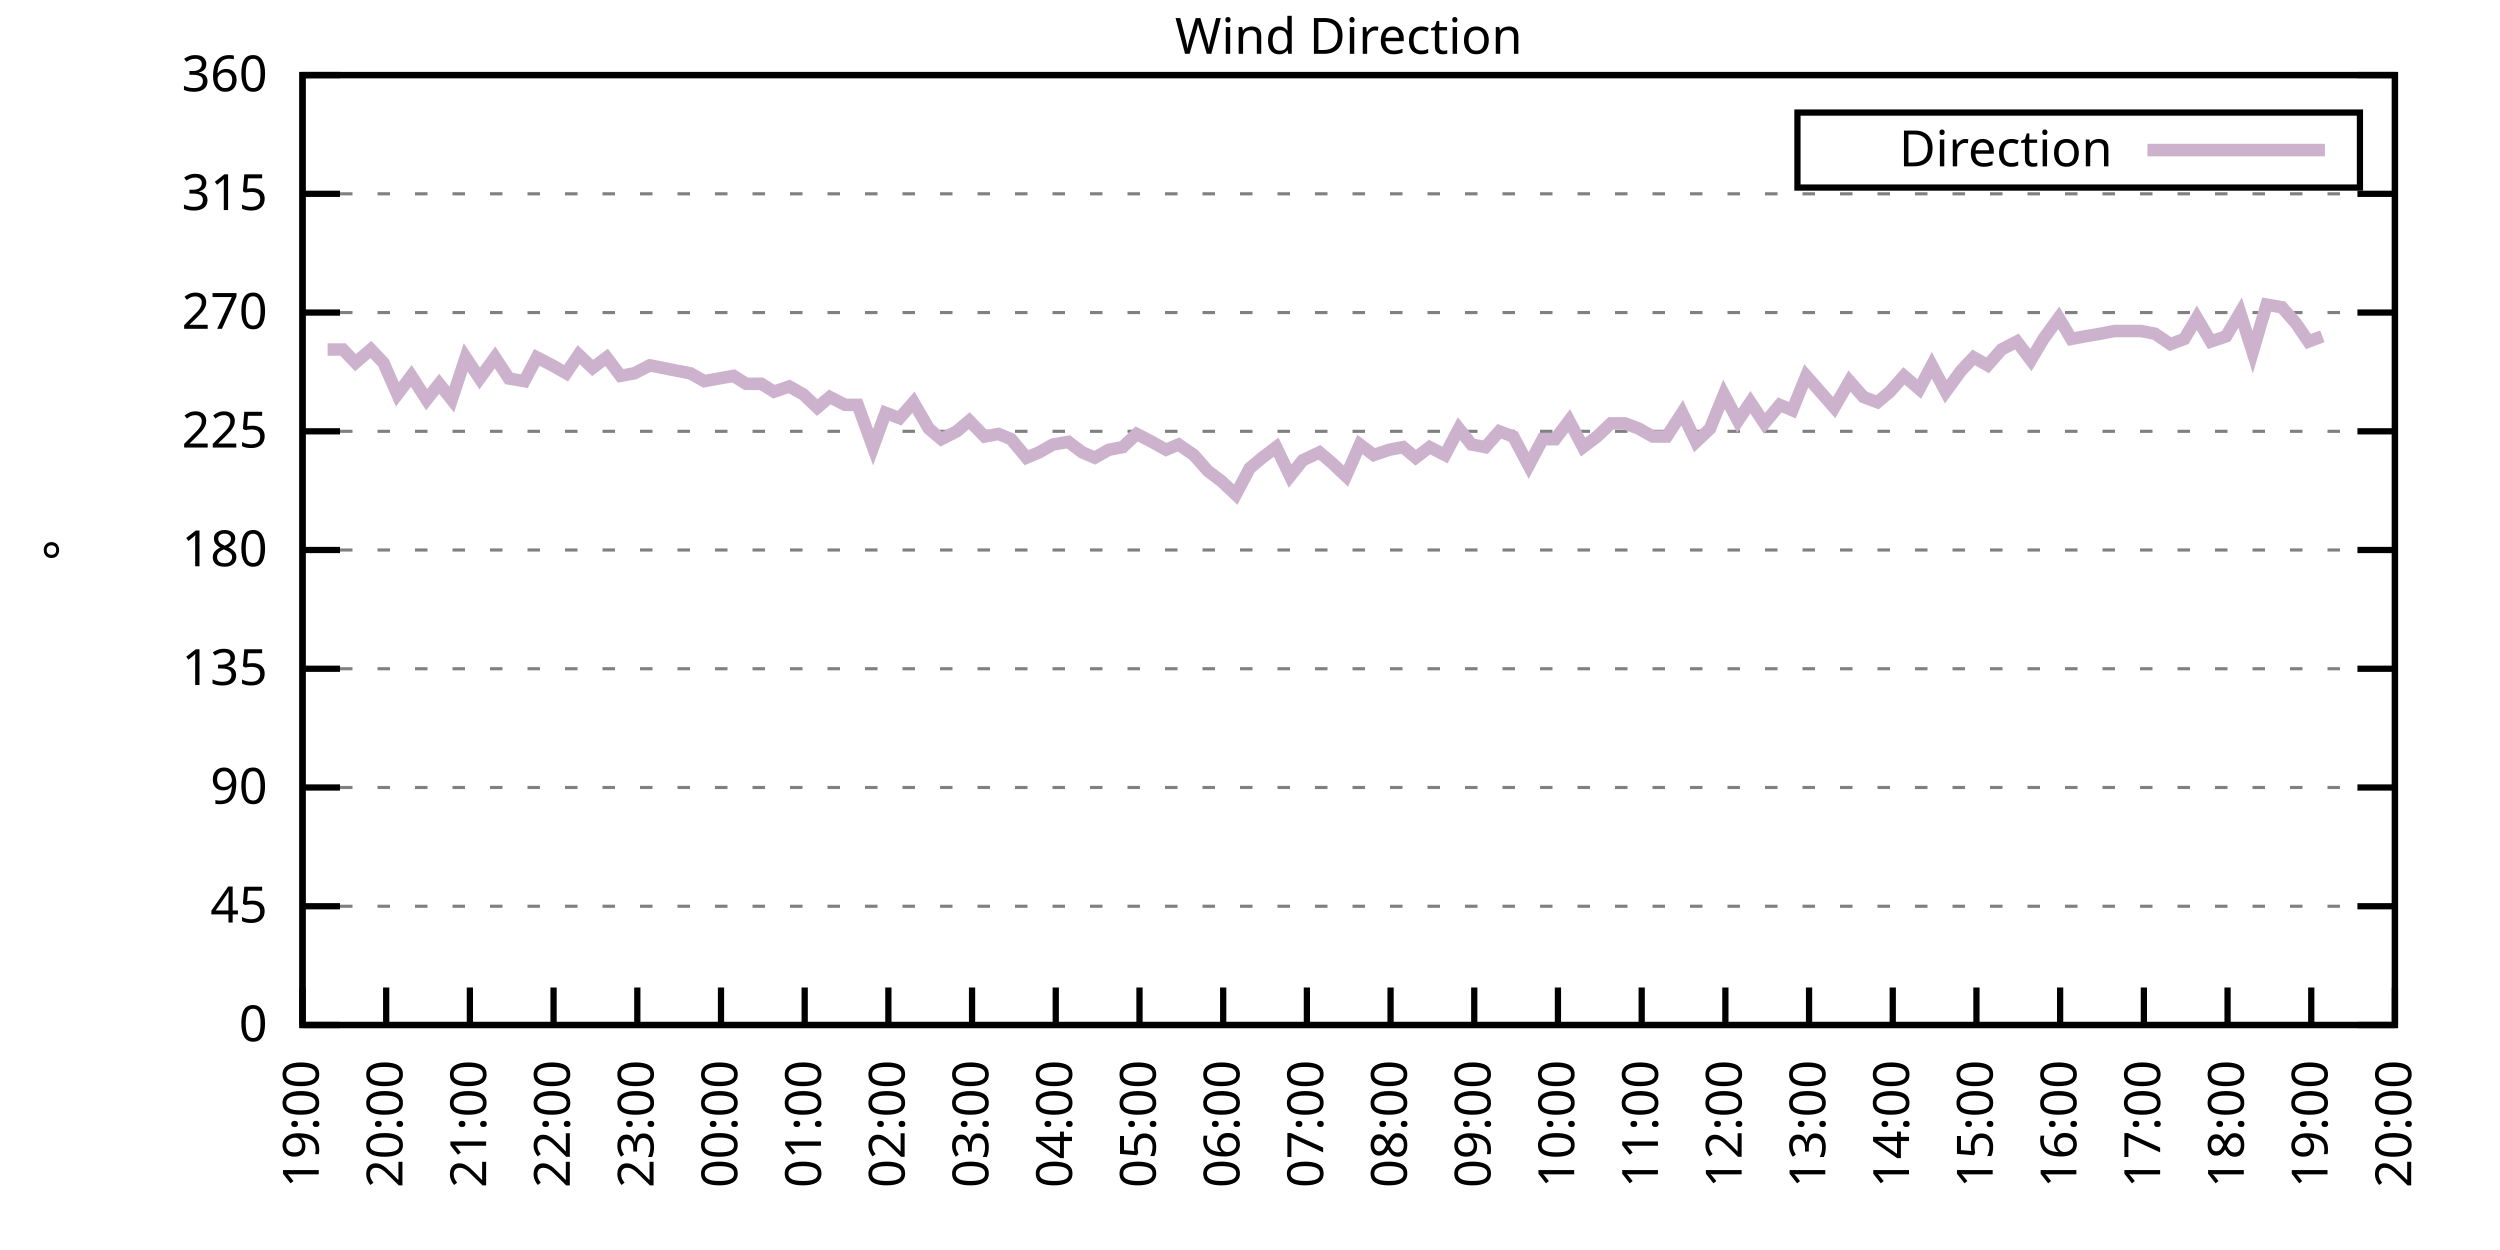
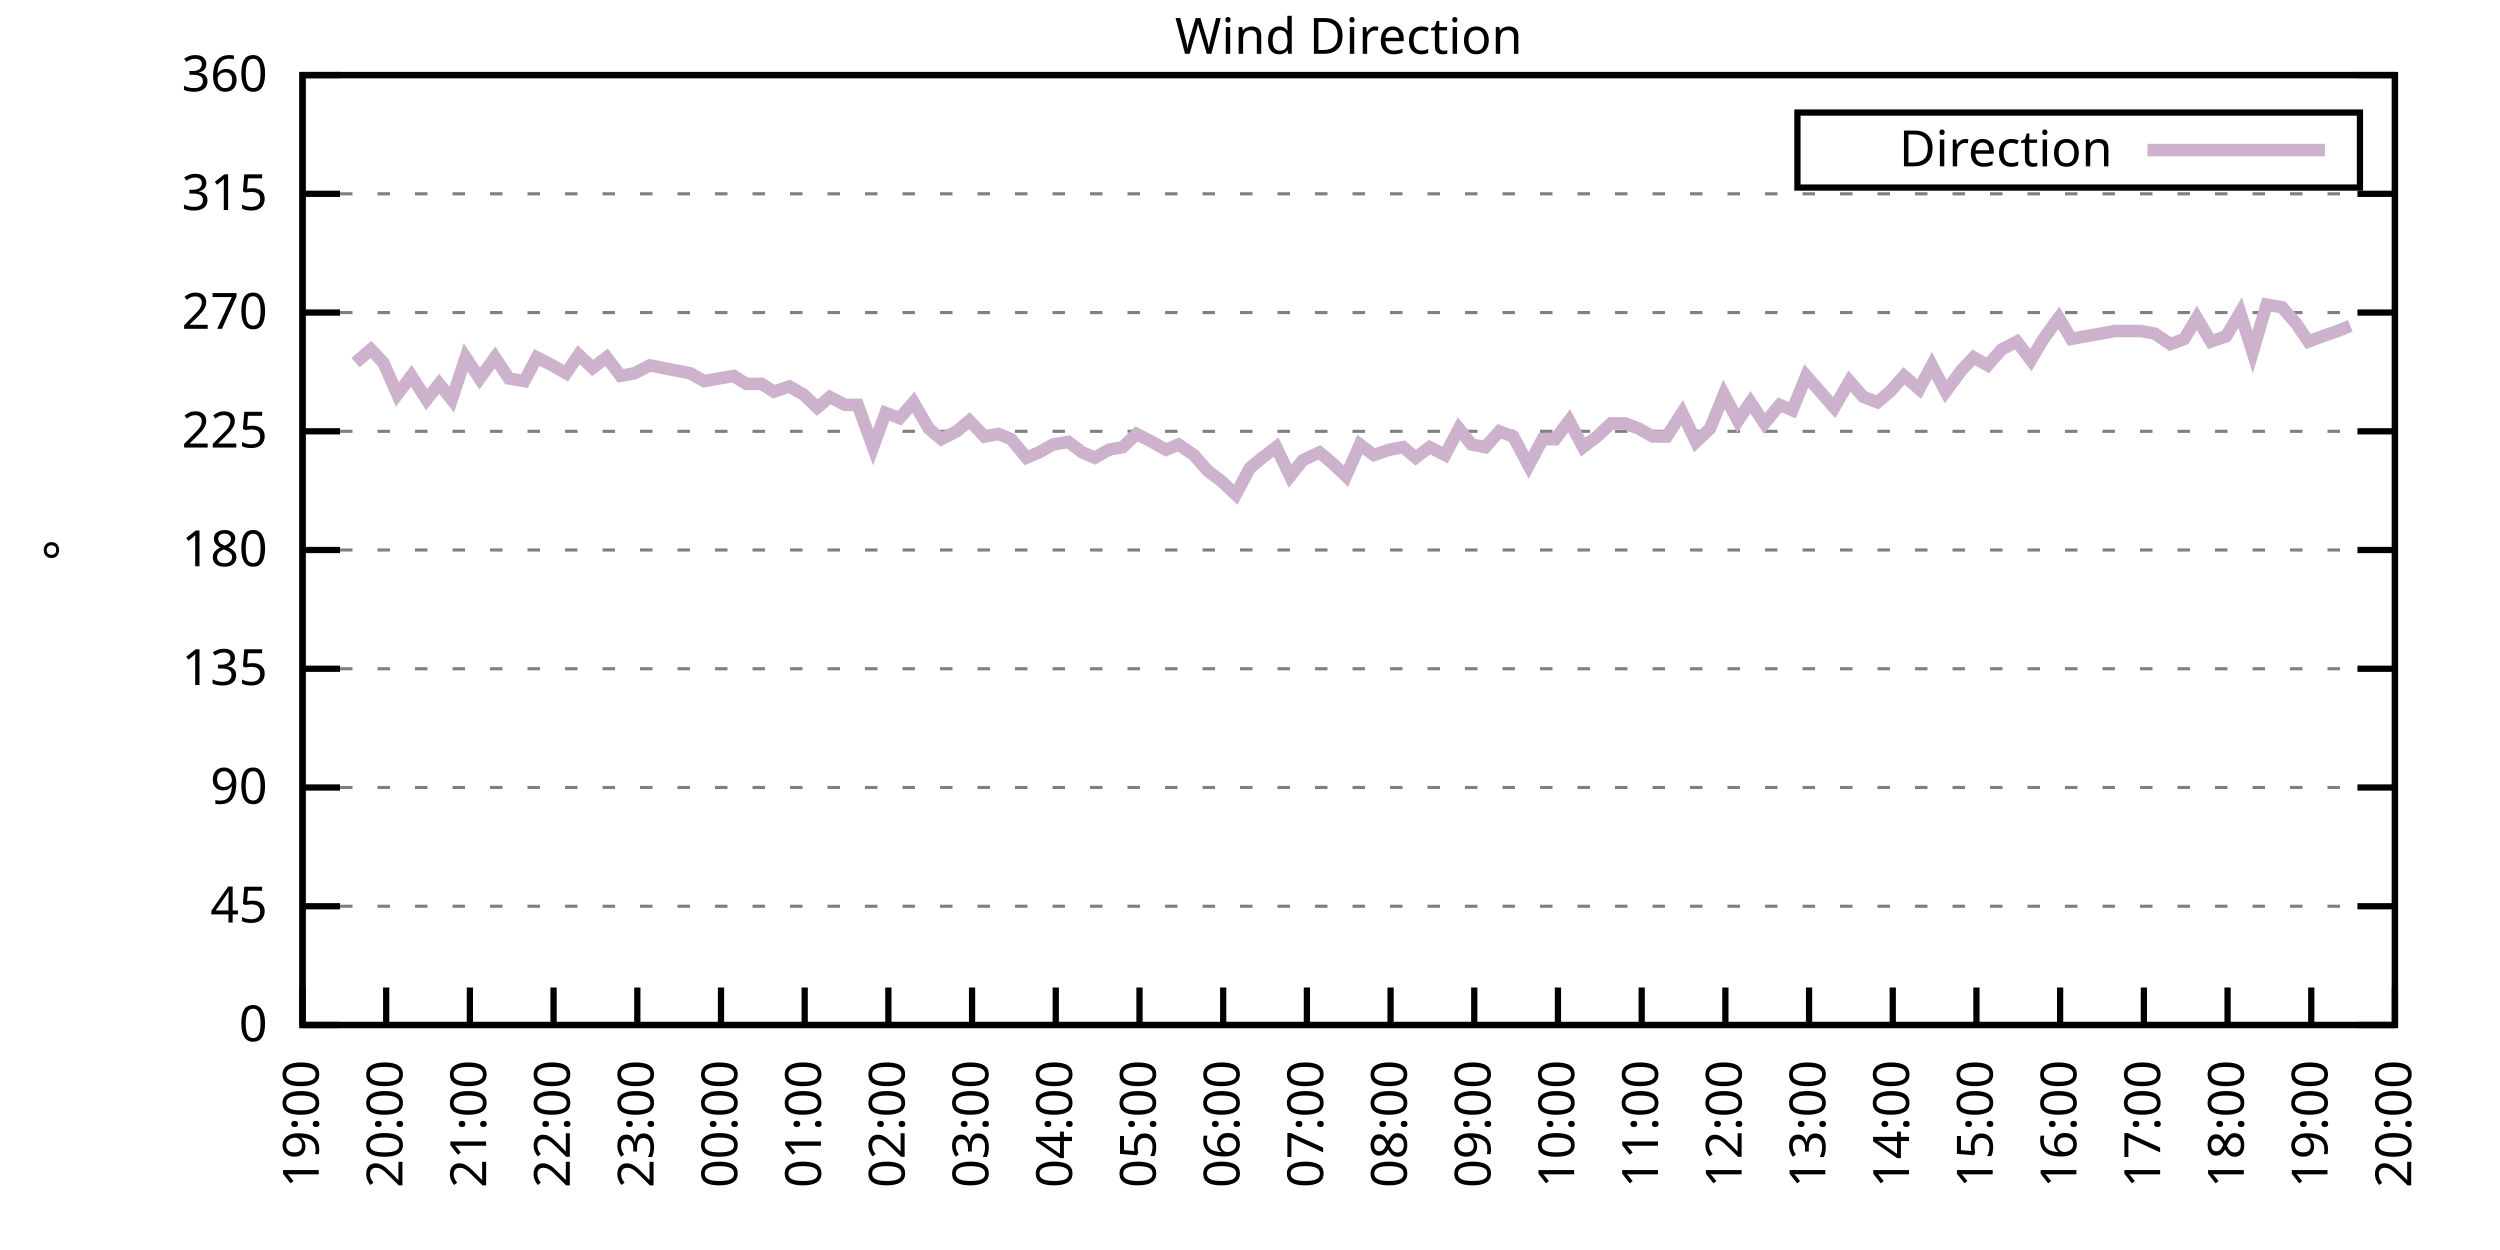
<svg xmlns="http://www.w3.org/2000/svg" xmlns:xlink="http://www.w3.org/1999/xlink" width="400" height="200" viewBox="0 0 400 200">
  <g id="gnuplot_canvas">
    <rect x="0" y="0" width="400" height="200" fill="none" />
    <defs>
      <circle id="gpDot" r="0.5" stroke-width="0.5" stroke="currentColor" />
      <path id="gpPt0" stroke-width="0.333" stroke="currentColor" d="M-1,0 h2 M0,-1 v2" />
      <path id="gpPt1" stroke-width="0.333" stroke="currentColor" d="M-1,-1 L1,1 M1,-1 L-1,1" />
      <path id="gpPt2" stroke-width="0.333" stroke="currentColor" d="M-1,0 L1,0 M0,-1 L0,1 M-1,-1 L1,1 M-1,1 L1,-1" />
      <rect id="gpPt3" stroke-width="0.333" stroke="currentColor" x="-1" y="-1" width="2" height="2" />
      <rect id="gpPt4" stroke-width="0.333" stroke="currentColor" fill="currentColor" x="-1" y="-1" width="2" height="2" />
      <circle id="gpPt5" stroke-width="0.333" stroke="currentColor" cx="0" cy="0" r="1" />
      <use xlink:href="#gpPt5" id="gpPt6" fill="currentColor" stroke="none" />
      <path id="gpPt7" stroke-width="0.333" stroke="currentColor" d="M0,-1.33 L-1.33,0.67 L1.33,0.67 z" />
      <use xlink:href="#gpPt7" id="gpPt8" fill="currentColor" stroke="none" />
      <use xlink:href="#gpPt7" id="gpPt9" stroke="currentColor" transform="rotate(180)" />
      <use xlink:href="#gpPt9" id="gpPt10" fill="currentColor" stroke="none" />
      <use xlink:href="#gpPt3" id="gpPt11" stroke="currentColor" transform="rotate(45)" />
      <use xlink:href="#gpPt11" id="gpPt12" fill="currentColor" stroke="none" />
      <path id="gpPt13" stroke-width="0.333" stroke="currentColor" d="M0,1.330 L1.265,0.411 L0.782,-1.067 L-0.782,-1.076 L-1.265,0.411 z" />
      <use xlink:href="#gpPt13" id="gpPt14" fill="currentColor" stroke="none" />
      <filter id="textbox" filterUnits="objectBoundingBox" x="0" y="0" height="1" width="1">
        <feFlood flood-color="white" flood-opacity="1" result="bgnd" />
        <feComposite in="SourceGraphic" in2="bgnd" operator="atop" />
      </filter>
      <filter id="greybox" filterUnits="objectBoundingBox" x="0" y="0" height="1" width="1">
        <feFlood flood-color="lightgrey" flood-opacity="1" result="grey" />
        <feComposite in="SourceGraphic" in2="grey" operator="atop" />
      </filter>
    </defs>
    <g fill="none" color="white" stroke="currentColor" stroke-width="1.00" stroke-linecap="butt" stroke-linejoin="miter">
</g>
    <g fill="none" color="black" stroke="currentColor" stroke-width="1.00" stroke-linecap="butt" stroke-linejoin="miter">
      <g stroke="none" shape-rendering="crispEdges">
        <polygon fill="rgb(255, 255, 255)" points="48.40,164.00 383.18,164.00 383.18,12.02 48.40,12.02 " />
      </g>
    </g>
    <g fill="none" color="black" stroke="currentColor" stroke-width="1.00" stroke-linecap="butt" stroke-linejoin="miter">
</g>
    <g fill="none" color="black" stroke="black" stroke-width="0.50" stroke-linecap="butt" stroke-linejoin="miter">
</g>
    <g fill="none" color="gray" stroke="currentColor" stroke-width="0.50" stroke-linecap="butt" stroke-linejoin="miter">
      <path stroke="gray" stroke-dasharray="2,4" class="gridline" d="M48.40,164.00 L383.19,164.00  " />
    </g>
    <g fill="none" color="gray" stroke="gray" stroke-width="1.00" stroke-linecap="butt" stroke-linejoin="miter">
</g>
    <g fill="none" color="black" stroke="currentColor" stroke-width="1.00" stroke-linecap="butt" stroke-linejoin="miter">
      <path stroke="black" d="M48.40,164.00 L54.40,164.00 M383.19,164.00 L377.19,164.00  " />
      <g transform="translate(42.80,166.60)" stroke="none" fill="black" font-family="Sans" font-size="8.00" text-anchor="end">
        <text>
          <tspan font-family="Sans"> 0</tspan>
        </text>
      </g>
    </g>
    <g fill="none" color="black" stroke="currentColor" stroke-width="1.00" stroke-linecap="butt" stroke-linejoin="miter">
</g>
    <g fill="none" color="black" stroke="black" stroke-width="0.50" stroke-linecap="butt" stroke-linejoin="miter">
</g>
    <g fill="none" color="gray" stroke="currentColor" stroke-width="0.50" stroke-linecap="butt" stroke-linejoin="miter">
      <path stroke="gray" stroke-dasharray="2,4" class="gridline" d="M48.40,145.00 L383.19,145.00  " />
    </g>
    <g fill="none" color="gray" stroke="gray" stroke-width="1.00" stroke-linecap="butt" stroke-linejoin="miter">
</g>
    <g fill="none" color="black" stroke="currentColor" stroke-width="1.00" stroke-linecap="butt" stroke-linejoin="miter">
      <path stroke="black" d="M48.40,145.00 L54.40,145.00 M383.19,145.00 L377.19,145.00  " />
      <g transform="translate(42.80,147.60)" stroke="none" fill="black" font-family="Sans" font-size="8.00" text-anchor="end">
        <text>
          <tspan font-family="Sans"> 45</tspan>
        </text>
      </g>
    </g>
    <g fill="none" color="black" stroke="currentColor" stroke-width="1.00" stroke-linecap="butt" stroke-linejoin="miter">
</g>
    <g fill="none" color="black" stroke="black" stroke-width="0.50" stroke-linecap="butt" stroke-linejoin="miter">
</g>
    <g fill="none" color="gray" stroke="currentColor" stroke-width="0.50" stroke-linecap="butt" stroke-linejoin="miter">
      <path stroke="gray" stroke-dasharray="2,4" class="gridline" d="M48.40,126.00 L383.19,126.00  " />
    </g>
    <g fill="none" color="gray" stroke="gray" stroke-width="1.00" stroke-linecap="butt" stroke-linejoin="miter">
</g>
    <g fill="none" color="black" stroke="currentColor" stroke-width="1.00" stroke-linecap="butt" stroke-linejoin="miter">
      <path stroke="black" d="M48.40,126.00 L54.40,126.00 M383.19,126.00 L377.19,126.00  " />
      <g transform="translate(42.80,128.60)" stroke="none" fill="black" font-family="Sans" font-size="8.00" text-anchor="end">
        <text>
          <tspan font-family="Sans"> 90</tspan>
        </text>
      </g>
    </g>
    <g fill="none" color="black" stroke="currentColor" stroke-width="1.00" stroke-linecap="butt" stroke-linejoin="miter">
</g>
    <g fill="none" color="black" stroke="black" stroke-width="0.50" stroke-linecap="butt" stroke-linejoin="miter">
</g>
    <g fill="none" color="gray" stroke="currentColor" stroke-width="0.50" stroke-linecap="butt" stroke-linejoin="miter">
      <path stroke="gray" stroke-dasharray="2,4" class="gridline" d="M48.40,107.00 L383.19,107.00  " />
    </g>
    <g fill="none" color="gray" stroke="gray" stroke-width="1.00" stroke-linecap="butt" stroke-linejoin="miter">
</g>
    <g fill="none" color="black" stroke="currentColor" stroke-width="1.00" stroke-linecap="butt" stroke-linejoin="miter">
      <path stroke="black" d="M48.40,107.00 L54.40,107.00 M383.19,107.00 L377.19,107.00  " />
      <g transform="translate(42.80,109.60)" stroke="none" fill="black" font-family="Sans" font-size="8.00" text-anchor="end">
        <text>
          <tspan font-family="Sans"> 135</tspan>
        </text>
      </g>
    </g>
    <g fill="none" color="black" stroke="currentColor" stroke-width="1.00" stroke-linecap="butt" stroke-linejoin="miter">
</g>
    <g fill="none" color="black" stroke="black" stroke-width="0.50" stroke-linecap="butt" stroke-linejoin="miter">
</g>
    <g fill="none" color="gray" stroke="currentColor" stroke-width="0.50" stroke-linecap="butt" stroke-linejoin="miter">
      <path stroke="gray" stroke-dasharray="2,4" class="gridline" d="M48.40,88.00 L383.19,88.00  " />
    </g>
    <g fill="none" color="gray" stroke="gray" stroke-width="1.00" stroke-linecap="butt" stroke-linejoin="miter">
</g>
    <g fill="none" color="black" stroke="currentColor" stroke-width="1.00" stroke-linecap="butt" stroke-linejoin="miter">
      <path stroke="black" d="M48.40,88.00 L54.40,88.00 M383.19,88.00 L377.19,88.00  " />
      <g transform="translate(42.80,90.60)" stroke="none" fill="black" font-family="Sans" font-size="8.00" text-anchor="end">
        <text>
          <tspan font-family="Sans"> 180</tspan>
        </text>
      </g>
    </g>
    <g fill="none" color="black" stroke="currentColor" stroke-width="1.00" stroke-linecap="butt" stroke-linejoin="miter">
</g>
    <g fill="none" color="black" stroke="black" stroke-width="0.50" stroke-linecap="butt" stroke-linejoin="miter">
</g>
    <g fill="none" color="gray" stroke="currentColor" stroke-width="0.50" stroke-linecap="butt" stroke-linejoin="miter">
      <path stroke="gray" stroke-dasharray="2,4" class="gridline" d="M48.40,69.01 L383.19,69.01  " />
    </g>
    <g fill="none" color="gray" stroke="gray" stroke-width="1.00" stroke-linecap="butt" stroke-linejoin="miter">
</g>
    <g fill="none" color="black" stroke="currentColor" stroke-width="1.00" stroke-linecap="butt" stroke-linejoin="miter">
      <path stroke="black" d="M48.40,69.01 L54.40,69.01 M383.19,69.01 L377.19,69.01  " />
      <g transform="translate(42.80,71.61)" stroke="none" fill="black" font-family="Sans" font-size="8.00" text-anchor="end">
        <text>
          <tspan font-family="Sans"> 225</tspan>
        </text>
      </g>
    </g>
    <g fill="none" color="black" stroke="currentColor" stroke-width="1.00" stroke-linecap="butt" stroke-linejoin="miter">
</g>
    <g fill="none" color="black" stroke="black" stroke-width="0.50" stroke-linecap="butt" stroke-linejoin="miter">
</g>
    <g fill="none" color="gray" stroke="currentColor" stroke-width="0.50" stroke-linecap="butt" stroke-linejoin="miter">
      <path stroke="gray" stroke-dasharray="2,4" class="gridline" d="M48.40,50.01 L383.19,50.01  " />
    </g>
    <g fill="none" color="gray" stroke="gray" stroke-width="1.00" stroke-linecap="butt" stroke-linejoin="miter">
</g>
    <g fill="none" color="black" stroke="currentColor" stroke-width="1.00" stroke-linecap="butt" stroke-linejoin="miter">
      <path stroke="black" d="M48.40,50.01 L54.40,50.01 M383.19,50.01 L377.19,50.01  " />
      <g transform="translate(42.80,52.61)" stroke="none" fill="black" font-family="Sans" font-size="8.00" text-anchor="end">
        <text>
          <tspan font-family="Sans"> 270</tspan>
        </text>
      </g>
    </g>
    <g fill="none" color="black" stroke="currentColor" stroke-width="1.00" stroke-linecap="butt" stroke-linejoin="miter">
</g>
    <g fill="none" color="black" stroke="black" stroke-width="0.50" stroke-linecap="butt" stroke-linejoin="miter">
</g>
    <g fill="none" color="gray" stroke="currentColor" stroke-width="0.50" stroke-linecap="butt" stroke-linejoin="miter">
      <path stroke="gray" stroke-dasharray="2,4" class="gridline" d="M48.40,31.01 L383.19,31.01  " />
    </g>
    <g fill="none" color="gray" stroke="gray" stroke-width="1.00" stroke-linecap="butt" stroke-linejoin="miter">
</g>
    <g fill="none" color="black" stroke="currentColor" stroke-width="1.00" stroke-linecap="butt" stroke-linejoin="miter">
      <path stroke="black" d="M48.40,31.01 L54.40,31.01 M383.19,31.01 L377.19,31.01  " />
      <g transform="translate(42.80,33.61)" stroke="none" fill="black" font-family="Sans" font-size="8.00" text-anchor="end">
        <text>
          <tspan font-family="Sans"> 315</tspan>
        </text>
      </g>
    </g>
    <g fill="none" color="black" stroke="currentColor" stroke-width="1.00" stroke-linecap="butt" stroke-linejoin="miter">
</g>
    <g fill="none" color="black" stroke="black" stroke-width="0.50" stroke-linecap="butt" stroke-linejoin="miter">
</g>
    <g fill="none" color="gray" stroke="currentColor" stroke-width="0.50" stroke-linecap="butt" stroke-linejoin="miter">
      <path stroke="gray" stroke-dasharray="2,4" class="gridline" d="M48.40,12.01 L383.19,12.01  " />
    </g>
    <g fill="none" color="gray" stroke="gray" stroke-width="1.00" stroke-linecap="butt" stroke-linejoin="miter">
</g>
    <g fill="none" color="black" stroke="currentColor" stroke-width="1.00" stroke-linecap="butt" stroke-linejoin="miter">
      <path stroke="black" d="M48.40,12.01 L54.40,12.01 M383.19,12.01 L377.19,12.01  " />
      <g transform="translate(42.80,14.61)" stroke="none" fill="black" font-family="Sans" font-size="8.00" text-anchor="end">
        <text>
          <tspan font-family="Sans"> 360</tspan>
        </text>
      </g>
    </g>
    <g fill="none" color="black" stroke="currentColor" stroke-width="1.00" stroke-linecap="butt" stroke-linejoin="miter">
      <path stroke="black" d="M48.40,164.00 L48.40,158.00  " />
      <g transform="translate(51.00,169.60) rotate(270.00)" stroke="none" fill="black" font-family="Sans" font-size="8.00" text-anchor="end">
        <text>
          <tspan font-family="Sans">19:00</tspan>
        </text>
      </g>
    </g>
    <g fill="none" color="black" stroke="currentColor" stroke-width="1.00" stroke-linecap="butt" stroke-linejoin="miter">
      <path stroke="black" d="M61.79,164.00 L61.79,158.00  " />
      <g transform="translate(64.39,169.60) rotate(270.00)" stroke="none" fill="black" font-family="Sans" font-size="8.00" text-anchor="end">
        <text>
          <tspan font-family="Sans">20:00</tspan>
        </text>
      </g>
    </g>
    <g fill="none" color="black" stroke="currentColor" stroke-width="1.00" stroke-linecap="butt" stroke-linejoin="miter">
      <path stroke="black" d="M75.18,164.00 L75.18,158.00  " />
      <g transform="translate(77.78,169.60) rotate(270.00)" stroke="none" fill="black" font-family="Sans" font-size="8.00" text-anchor="end">
        <text>
          <tspan font-family="Sans">21:00</tspan>
        </text>
      </g>
    </g>
    <g fill="none" color="black" stroke="currentColor" stroke-width="1.00" stroke-linecap="butt" stroke-linejoin="miter">
      <path stroke="black" d="M88.57,164.00 L88.57,158.00  " />
      <g transform="translate(91.17,169.60) rotate(270.00)" stroke="none" fill="black" font-family="Sans" font-size="8.00" text-anchor="end">
        <text>
          <tspan font-family="Sans">22:00</tspan>
        </text>
      </g>
    </g>
    <g fill="none" color="black" stroke="currentColor" stroke-width="1.00" stroke-linecap="butt" stroke-linejoin="miter">
      <path stroke="black" d="M101.97,164.00 L101.97,158.00  " />
      <g transform="translate(104.57,169.60) rotate(270.00)" stroke="none" fill="black" font-family="Sans" font-size="8.00" text-anchor="end">
        <text>
          <tspan font-family="Sans">23:00</tspan>
        </text>
      </g>
    </g>
    <g fill="none" color="black" stroke="currentColor" stroke-width="1.00" stroke-linecap="butt" stroke-linejoin="miter">
      <path stroke="black" d="M115.36,164.00 L115.36,158.00  " />
      <g transform="translate(117.96,169.60) rotate(270.00)" stroke="none" fill="black" font-family="Sans" font-size="8.00" text-anchor="end">
        <text>
          <tspan font-family="Sans">00:00</tspan>
        </text>
      </g>
    </g>
    <g fill="none" color="black" stroke="currentColor" stroke-width="1.00" stroke-linecap="butt" stroke-linejoin="miter">
      <path stroke="black" d="M128.75,164.00 L128.75,158.00  " />
      <g transform="translate(131.35,169.60) rotate(270.00)" stroke="none" fill="black" font-family="Sans" font-size="8.00" text-anchor="end">
        <text>
          <tspan font-family="Sans">01:00</tspan>
        </text>
      </g>
    </g>
    <g fill="none" color="black" stroke="currentColor" stroke-width="1.00" stroke-linecap="butt" stroke-linejoin="miter">
      <path stroke="black" d="M142.14,164.00 L142.14,158.00  " />
      <g transform="translate(144.74,169.60) rotate(270.00)" stroke="none" fill="black" font-family="Sans" font-size="8.00" text-anchor="end">
        <text>
          <tspan font-family="Sans">02:00</tspan>
        </text>
      </g>
    </g>
    <g fill="none" color="black" stroke="currentColor" stroke-width="1.00" stroke-linecap="butt" stroke-linejoin="miter">
      <path stroke="black" d="M155.53,164.00 L155.53,158.00  " />
      <g transform="translate(158.13,169.60) rotate(270.00)" stroke="none" fill="black" font-family="Sans" font-size="8.00" text-anchor="end">
        <text>
          <tspan font-family="Sans">03:00</tspan>
        </text>
      </g>
    </g>
    <g fill="none" color="black" stroke="currentColor" stroke-width="1.00" stroke-linecap="butt" stroke-linejoin="miter">
      <path stroke="black" d="M168.92,164.00 L168.92,158.00  " />
      <g transform="translate(171.52,169.60) rotate(270.00)" stroke="none" fill="black" font-family="Sans" font-size="8.00" text-anchor="end">
        <text>
          <tspan font-family="Sans">04:00</tspan>
        </text>
      </g>
    </g>
    <g fill="none" color="black" stroke="currentColor" stroke-width="1.00" stroke-linecap="butt" stroke-linejoin="miter">
      <path stroke="black" d="M182.32,164.00 L182.32,158.00  " />
      <g transform="translate(184.92,169.60) rotate(270.00)" stroke="none" fill="black" font-family="Sans" font-size="8.00" text-anchor="end">
        <text>
          <tspan font-family="Sans">05:00</tspan>
        </text>
      </g>
    </g>
    <g fill="none" color="black" stroke="currentColor" stroke-width="1.00" stroke-linecap="butt" stroke-linejoin="miter">
      <path stroke="black" d="M195.71,164.00 L195.71,158.00  " />
      <g transform="translate(198.31,169.60) rotate(270.00)" stroke="none" fill="black" font-family="Sans" font-size="8.00" text-anchor="end">
        <text>
          <tspan font-family="Sans">06:00</tspan>
        </text>
      </g>
    </g>
    <g fill="none" color="black" stroke="currentColor" stroke-width="1.00" stroke-linecap="butt" stroke-linejoin="miter">
      <path stroke="black" d="M209.10,164.00 L209.10,158.00  " />
      <g transform="translate(211.70,169.60) rotate(270.00)" stroke="none" fill="black" font-family="Sans" font-size="8.00" text-anchor="end">
        <text>
          <tspan font-family="Sans">07:00</tspan>
        </text>
      </g>
    </g>
    <g fill="none" color="black" stroke="currentColor" stroke-width="1.00" stroke-linecap="butt" stroke-linejoin="miter">
      <path stroke="black" d="M222.49,164.00 L222.49,158.00  " />
      <g transform="translate(225.09,169.60) rotate(270.00)" stroke="none" fill="black" font-family="Sans" font-size="8.00" text-anchor="end">
        <text>
          <tspan font-family="Sans">08:00</tspan>
        </text>
      </g>
    </g>
    <g fill="none" color="black" stroke="currentColor" stroke-width="1.00" stroke-linecap="butt" stroke-linejoin="miter">
      <path stroke="black" d="M235.88,164.00 L235.88,158.00  " />
      <g transform="translate(238.48,169.60) rotate(270.00)" stroke="none" fill="black" font-family="Sans" font-size="8.00" text-anchor="end">
        <text>
          <tspan font-family="Sans">09:00</tspan>
        </text>
      </g>
    </g>
    <g fill="none" color="black" stroke="currentColor" stroke-width="1.00" stroke-linecap="butt" stroke-linejoin="miter">
      <path stroke="black" d="M249.27,164.00 L249.27,158.00  " />
      <g transform="translate(251.87,169.60) rotate(270.00)" stroke="none" fill="black" font-family="Sans" font-size="8.00" text-anchor="end">
        <text>
          <tspan font-family="Sans">10:00</tspan>
        </text>
      </g>
    </g>
    <g fill="none" color="black" stroke="currentColor" stroke-width="1.00" stroke-linecap="butt" stroke-linejoin="miter">
      <path stroke="black" d="M262.67,164.00 L262.67,158.00  " />
      <g transform="translate(265.27,169.60) rotate(270.00)" stroke="none" fill="black" font-family="Sans" font-size="8.00" text-anchor="end">
        <text>
          <tspan font-family="Sans">11:00</tspan>
        </text>
      </g>
    </g>
    <g fill="none" color="black" stroke="currentColor" stroke-width="1.00" stroke-linecap="butt" stroke-linejoin="miter">
      <path stroke="black" d="M276.06,164.00 L276.06,158.00  " />
      <g transform="translate(278.66,169.60) rotate(270.00)" stroke="none" fill="black" font-family="Sans" font-size="8.00" text-anchor="end">
        <text>
          <tspan font-family="Sans">12:00</tspan>
        </text>
      </g>
    </g>
    <g fill="none" color="black" stroke="currentColor" stroke-width="1.00" stroke-linecap="butt" stroke-linejoin="miter">
      <path stroke="black" d="M289.45,164.00 L289.45,158.00  " />
      <g transform="translate(292.05,169.60) rotate(270.00)" stroke="none" fill="black" font-family="Sans" font-size="8.00" text-anchor="end">
        <text>
          <tspan font-family="Sans">13:00</tspan>
        </text>
      </g>
    </g>
    <g fill="none" color="black" stroke="currentColor" stroke-width="1.00" stroke-linecap="butt" stroke-linejoin="miter">
      <path stroke="black" d="M302.84,164.00 L302.84,158.00  " />
      <g transform="translate(305.44,169.60) rotate(270.00)" stroke="none" fill="black" font-family="Sans" font-size="8.00" text-anchor="end">
        <text>
          <tspan font-family="Sans">14:00</tspan>
        </text>
      </g>
    </g>
    <g fill="none" color="black" stroke="currentColor" stroke-width="1.00" stroke-linecap="butt" stroke-linejoin="miter">
      <path stroke="black" d="M316.23,164.00 L316.23,158.00  " />
      <g transform="translate(318.83,169.60) rotate(270.00)" stroke="none" fill="black" font-family="Sans" font-size="8.00" text-anchor="end">
        <text>
          <tspan font-family="Sans">15:00</tspan>
        </text>
      </g>
    </g>
    <g fill="none" color="black" stroke="currentColor" stroke-width="1.00" stroke-linecap="butt" stroke-linejoin="miter">
      <path stroke="black" d="M329.62,164.00 L329.62,158.00  " />
      <g transform="translate(332.22,169.60) rotate(270.00)" stroke="none" fill="black" font-family="Sans" font-size="8.00" text-anchor="end">
        <text>
          <tspan font-family="Sans">16:00</tspan>
        </text>
      </g>
    </g>
    <g fill="none" color="black" stroke="currentColor" stroke-width="1.00" stroke-linecap="butt" stroke-linejoin="miter">
      <path stroke="black" d="M343.02,164.00 L343.02,158.00  " />
      <g transform="translate(345.62,169.60) rotate(270.00)" stroke="none" fill="black" font-family="Sans" font-size="8.00" text-anchor="end">
        <text>
          <tspan font-family="Sans">17:00</tspan>
        </text>
      </g>
    </g>
    <g fill="none" color="black" stroke="currentColor" stroke-width="1.00" stroke-linecap="butt" stroke-linejoin="miter">
      <path stroke="black" d="M356.41,164.00 L356.41,158.00  " />
      <g transform="translate(359.01,169.60) rotate(270.00)" stroke="none" fill="black" font-family="Sans" font-size="8.00" text-anchor="end">
        <text>
          <tspan font-family="Sans">18:00</tspan>
        </text>
      </g>
    </g>
    <g fill="none" color="black" stroke="currentColor" stroke-width="1.00" stroke-linecap="butt" stroke-linejoin="miter">
      <path stroke="black" d="M369.80,164.00 L369.80,158.00  " />
      <g transform="translate(372.40,169.60) rotate(270.00)" stroke="none" fill="black" font-family="Sans" font-size="8.00" text-anchor="end">
        <text>
          <tspan font-family="Sans">19:00</tspan>
        </text>
      </g>
    </g>
    <g fill="none" color="black" stroke="currentColor" stroke-width="1.00" stroke-linecap="butt" stroke-linejoin="miter">
      <path stroke="black" d="M383.19,164.00 L383.19,158.00  " />
      <g transform="translate(385.79,169.60) rotate(270.00)" stroke="none" fill="black" font-family="Sans" font-size="8.00" text-anchor="end">
        <text>
          <tspan font-family="Sans">20:00</tspan>
        </text>
      </g>
    </g>
    <g fill="none" color="black" stroke="currentColor" stroke-width="1.00" stroke-linecap="butt" stroke-linejoin="miter">
</g>
    <g fill="none" color="black" stroke="currentColor" stroke-width="1.00" stroke-linecap="butt" stroke-linejoin="miter">
      <path stroke="black" d="M48.40,12.01 L48.40,164.00 L383.19,164.00 L383.19,12.01 L48.40,12.01 Z  " />
    </g>
    <g fill="none" color="black" stroke="currentColor" stroke-width="1.00" stroke-linecap="butt" stroke-linejoin="miter">
</g>
    <g fill="none" color="black" stroke="currentColor" stroke-width="1.00" stroke-linecap="butt" stroke-linejoin="miter">
      <path stroke="black" d="M287.59,30.01 L287.59,18.01 L377.59,18.01 L377.59,30.01 L287.59,30.01 Z  " />
    </g>
    <g id="Wind_direction_plot_1">
      <g fill="none" color="white" stroke="black" stroke-width="2.00" stroke-linecap="butt" stroke-linejoin="miter">
</g>
      <g fill="none" color="black" stroke="currentColor" stroke-width="2.00" stroke-linecap="butt" stroke-linejoin="miter">
        <g transform="translate(337.99,26.61)" stroke="none" fill="black" font-family="Sans" font-size="8.00" text-anchor="end">
          <text>
            <tspan font-family="Sans">Direction</tspan>
          </text>
        </g>
      </g>
      <g fill="none" color="black" stroke="currentColor" stroke-width="2.00" stroke-linecap="butt" stroke-linejoin="miter">
-         <path stroke="rgb(204, 178, 204)" d="M343.59,24.01 L371.99,24.01 M52.42,55.92 L54.87,55.92 L56.88,58.03 L59.34,55.92 L61.35,58.03 L63.58,63.10   L65.81,60.14 L68.26,63.94 L70.27,61.41 L72.28,63.94 L74.51,57.18 L76.75,60.56 L79.20,57.18 L81.43,60.56   L83.89,60.98 L85.90,57.18 L88.35,58.45 L90.58,59.72 L92.59,56.76 L94.82,58.87 L97.06,57.18 L99.29,60.14   L101.52,59.72 L103.98,58.45 L108.22,59.30 L110.45,59.72 L112.68,60.98 L117.37,60.14 L119.38,61.41 L121.83,61.41   L123.84,62.67 L126.29,61.83 L128.53,63.10 L130.76,65.21 L132.77,63.52 L135.22,64.78 L137.23,64.78 L139.69,71.54   L141.69,66.05 L143.93,66.90 L146.16,64.36 L148.61,68.58 L150.62,70.27 L153.08,69.01 L155.09,67.32 L157.54,69.85   L159.77,69.43 L161.78,70.27 L164.24,73.23 L166.25,72.38 L168.48,71.12 L170.93,70.70 L173.17,72.38 L175.17,73.23   L177.41,71.96 L179.64,71.54 L181.87,69.43 L184.32,70.70 L186.56,71.96 L188.57,71.12 L191.02,72.81 L193.25,75.34   L195.48,77.03 L197.72,79.14 L199.95,74.92 L201.96,73.23 L204.19,71.54 L206.42,76.18 L208.43,73.65 L211.11,72.38   L213.12,74.07 L215.35,76.18 L217.58,71.12 L219.81,72.81 L222.27,71.96 L224.50,71.54 L226.51,73.23 L228.74,71.54   L231.20,72.81 L233.43,68.58 L235.44,71.12 L237.67,71.54 L239.90,69.01 L242.13,69.85 L244.59,74.49 L246.82,70.27   L248.83,70.27 L251.06,67.32 L253.29,71.54 L255.52,69.85 L257.76,67.74 L259.99,67.74 L262.22,68.58 L264.45,69.85   L266.68,69.85 L269.14,66.05 L271.37,70.70 L273.60,68.58 L275.83,63.10 L278.07,67.32 L280.07,64.36 L282.31,67.74   L284.76,64.78 L286.77,65.63 L289.00,60.14 L293.47,65.21 L295.92,60.98 L298.15,63.52 L300.39,64.36 L302.39,62.67   L304.63,60.14 L307.08,62.25 L309.09,58.45 L311.32,62.67 L313.78,59.30 L315.79,57.18 L318.02,58.45 L320.25,55.92   L322.70,54.65 L324.94,57.61 L326.95,54.23 L329.40,50.85 L331.41,54.23 L333.64,53.81 L336.10,53.39 L338.33,52.96   L340.34,52.96 L342.57,52.96 L344.80,53.39 L347.26,55.07 L349.49,54.23 L351.50,50.85 L353.73,54.65 L356.18,53.81   L358.42,50.01 L360.42,56.34 L362.66,48.74 L365.11,49.16 L367.34,51.70 L369.35,54.65 L371.58,53.81  " />
+         <path stroke="rgb(204, 178, 204)" d="M343.59,24.01 L371.99,24.01 M56.88,58.03 L59.34,55.92 L61.35,58.03 L63.58,63.10 L65.81,60.14 L68.26,63.94   L70.27,61.41 L72.28,63.94 L74.51,57.18 L76.75,60.56 L79.20,57.18 L81.43,60.56 L83.89,60.98 L85.90,57.18   L88.35,58.45 L90.58,59.72 L92.59,56.76 L94.82,58.87 L97.06,57.18 L99.29,60.14 L101.52,59.72 L103.98,58.45   L108.22,59.30 L110.45,59.72 L112.68,60.98 L117.37,60.14 L119.38,61.41 L121.83,61.41 L123.84,62.67 L126.29,61.83   L128.53,63.10 L130.76,65.21 L132.77,63.52 L135.22,64.78 L137.23,64.78 L139.69,71.54 L141.69,66.05 L143.93,66.90   L146.16,64.36 L148.61,68.58 L150.62,70.27 L153.08,69.01 L155.09,67.32 L157.54,69.85 L159.77,69.43 L161.78,70.27   L164.24,73.23 L166.25,72.38 L168.48,71.12 L170.93,70.70 L173.17,72.38 L175.17,73.23 L177.41,71.96 L179.64,71.54   L181.87,69.43 L184.32,70.70 L186.56,71.96 L188.57,71.12 L191.02,72.81 L193.25,75.34 L195.48,77.03 L197.72,79.14   L199.95,74.92 L201.96,73.23 L204.19,71.54 L206.42,76.18 L208.43,73.65 L211.11,72.38 L213.12,74.07 L215.35,76.18   L217.58,71.12 L219.81,72.81 L222.27,71.96 L224.50,71.54 L226.51,73.23 L228.74,71.54 L231.20,72.81 L233.43,68.58   L235.44,71.12 L237.67,71.54 L239.90,69.01 L242.13,69.85 L244.59,74.49 L246.82,70.27 L248.83,70.27 L251.06,67.32   L253.29,71.54 L255.52,69.85 L257.76,67.74 L259.99,67.74 L262.22,68.58 L264.45,69.85 L266.68,69.85 L269.14,66.05   L271.37,70.70 L273.60,68.58 L275.83,63.10 L278.07,67.32 L280.07,64.36 L282.31,67.74 L284.76,64.78 L286.77,65.63   L289.00,60.14 L293.47,65.21 L295.92,60.98 L298.15,63.52 L300.39,64.36 L302.39,62.67 L304.63,60.14 L307.08,62.25   L309.09,58.45 L311.32,62.67 L313.78,59.30 L315.79,57.18 L318.02,58.45 L320.25,55.92 L322.70,54.65 L324.94,57.61   L326.95,54.23 L329.40,50.85 L331.41,54.23 L333.64,53.81 L336.10,53.39 L338.33,52.96 L340.34,52.96 L342.57,52.96   L344.80,53.39 L347.26,55.07 L349.49,54.23 L351.50,50.85 L353.73,54.65 L356.18,53.81 L358.42,50.01 L360.42,56.34   L362.66,48.74 L365.11,49.16 L367.34,51.70 L369.35,54.65 L371.58,53.81 L374.04,52.96 L376.05,52.12  " />
      </g>
    </g>
    <g fill="none" color="black" stroke="currentColor" stroke-width="2.00" stroke-linecap="butt" stroke-linejoin="miter">
</g>
    <g fill="none" color="black" stroke="black" stroke-width="1.00" stroke-linecap="butt" stroke-linejoin="miter">
</g>
    <g fill="none" color="black" stroke="currentColor" stroke-width="1.00" stroke-linecap="butt" stroke-linejoin="miter">
      <path stroke="black" d="M48.40,12.01 L48.40,164.00 L383.19,164.00 L383.19,12.01 L48.40,12.01 Z  " />
      <g transform="translate(12.80,88.01) rotate(270.00)" stroke="none" fill="black" font-family="Sans" font-size="8.00" text-anchor="middle">
        <text>
          <tspan font-family="Sans">°</tspan>
        </text>
      </g>
    </g>
    <g fill="none" color="black" stroke="currentColor" stroke-width="1.00" stroke-linecap="butt" stroke-linejoin="miter">
</g>
    <g fill="none" color="black" stroke="currentColor" stroke-width="1.00" stroke-linecap="butt" stroke-linejoin="miter">
      <g transform="translate(215.79,8.61)" stroke="none" fill="black" font-family="Sans" font-size="8.00" text-anchor="middle">
        <text>
          <tspan font-family="Sans">Wind Direction</tspan>
        </text>
      </g>
    </g>
    <g fill="none" color="black" stroke="currentColor" stroke-width="1.00" stroke-linecap="butt" stroke-linejoin="miter">
</g>
  </g>
</svg>
